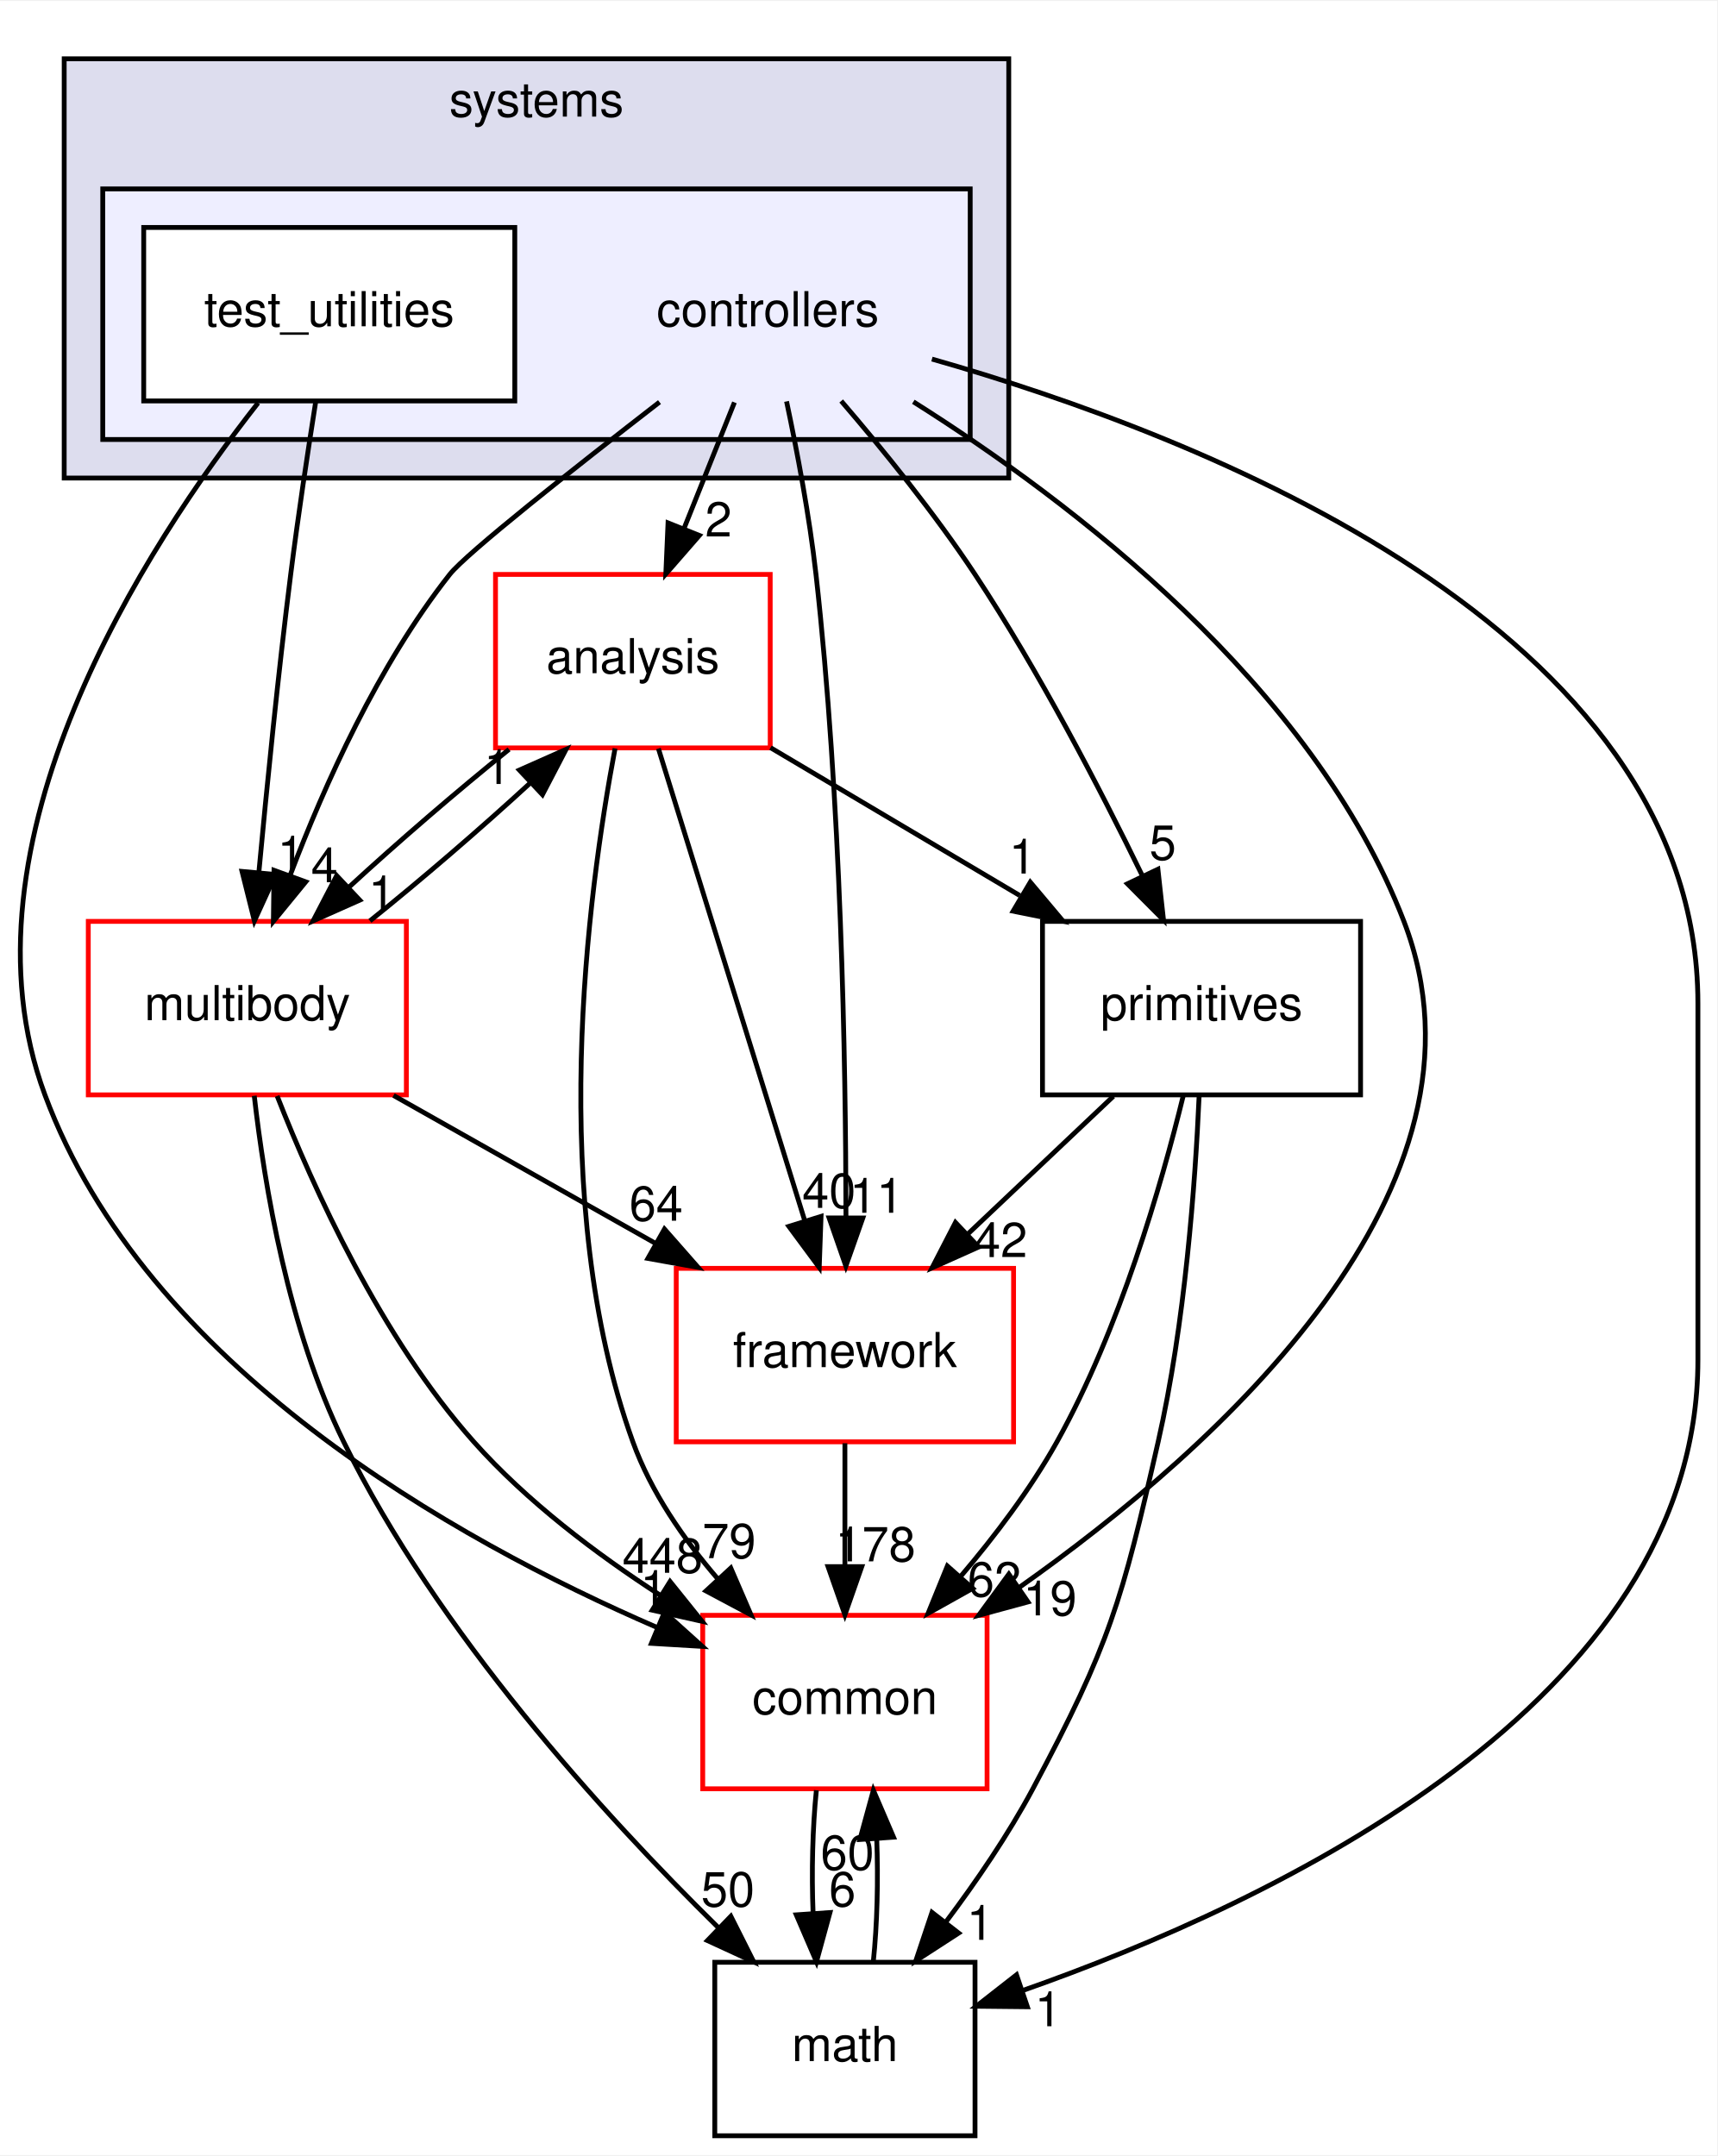
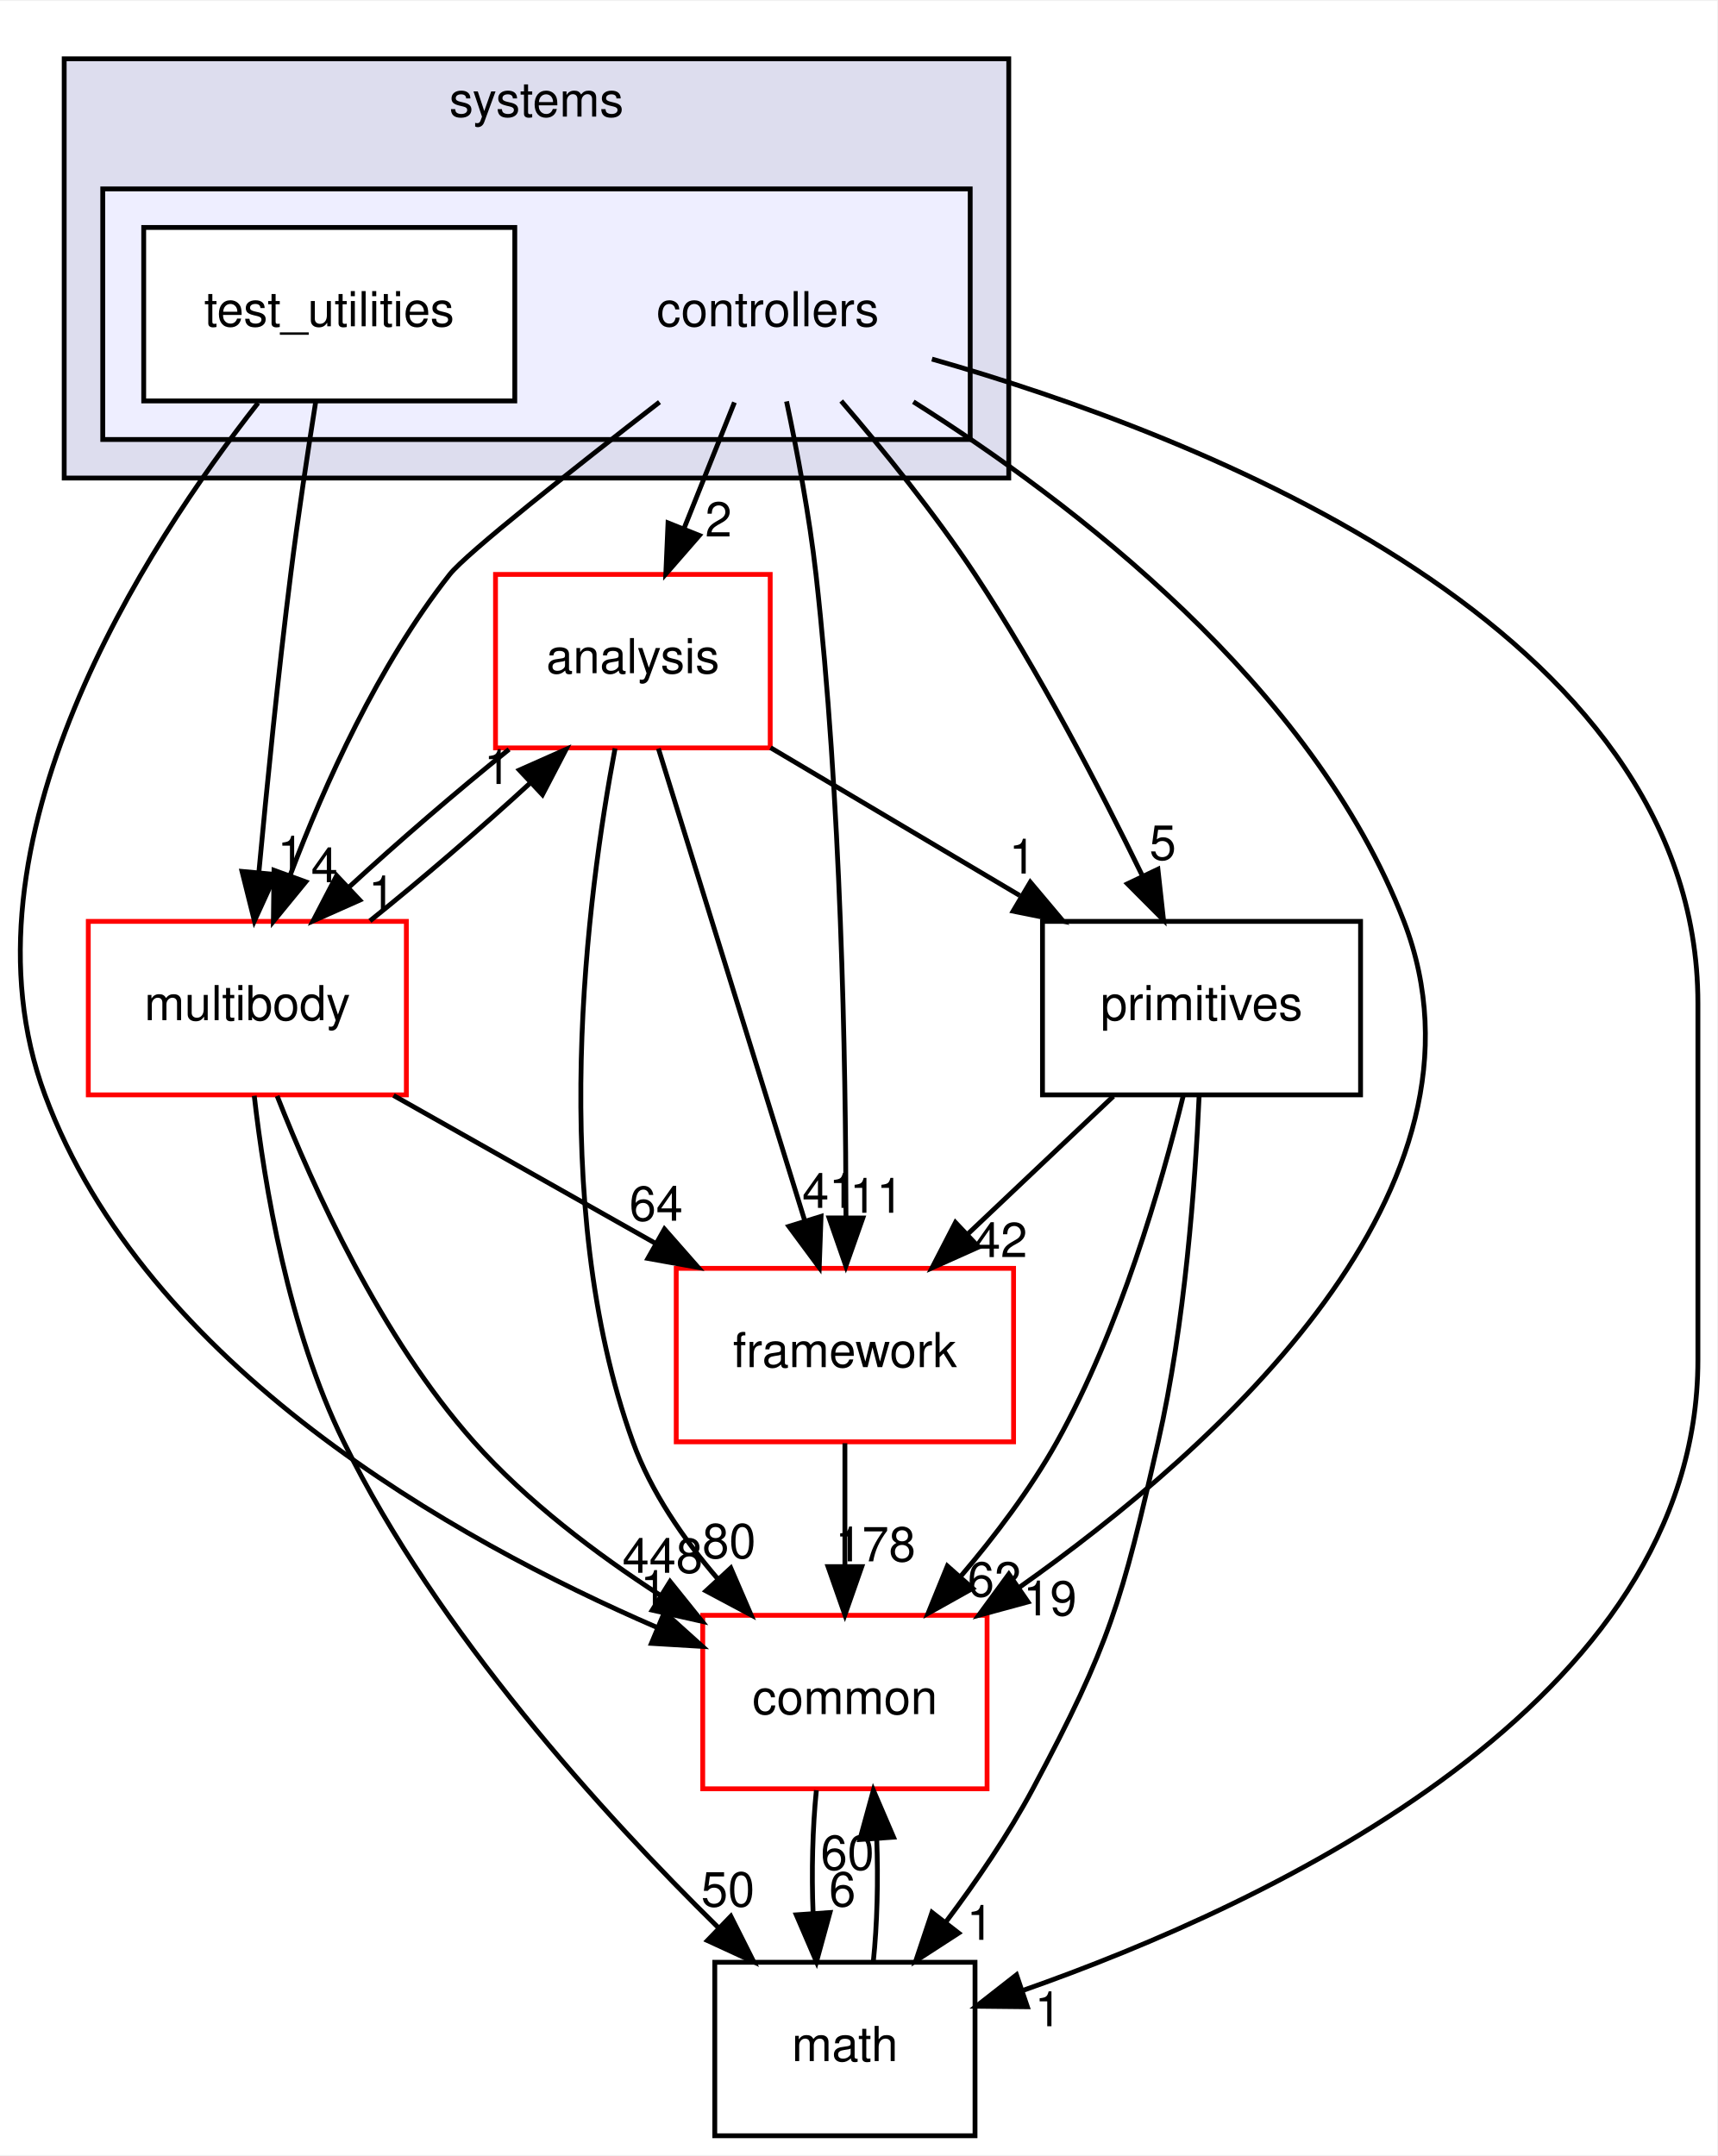
<svg xmlns="http://www.w3.org/2000/svg" xmlns:xlink="http://www.w3.org/1999/xlink" width="356pt" height="447pt" viewBox="0.00 0.00 356.32 447.00">
  <g id="graph0" class="graph" transform="scale(1 1) rotate(0) translate(4 443)">
    <polygon fill="white" stroke="transparent" points="-4,4 -4,-443 352.32,-443 352.32,4 -4,4" />
    <g id="clust1" class="cluster">
      <g id="a_clust1">
        <a xlink:href="dir_b7a0e33b407baa23d8a077e33033c988.html" target="_top" xlink:title="systems">
          <polygon fill="#ddddee" stroke="black" points="9.32,-344 9.32,-431 205.32,-431 205.32,-344 9.32,-344" />
          <text text-anchor="middle" x="107.32" y="-419" font-family="Helvetica,sans-Serif" font-size="10.00">systems</text>
        </a>
      </g>
    </g>
    <g id="clust2" class="cluster">
      <g id="a_clust2">
        <a xlink:href="dir_2f3b38a11a8c8b47ab034de75b118c79.html" target="_top">
          <polygon fill="#eeeeff" stroke="black" points="17.32,-352 17.32,-404 197.32,-404 197.32,-352 17.32,-352" />
        </a>
      </g>
    </g>
    <g id="node1" class="node">
      <text text-anchor="middle" x="155.32" y="-375.5" font-family="Helvetica,sans-Serif" font-size="10.00">controllers</text>
    </g>
    <g id="node3" class="node">
      <g id="a_node3">
        <a xlink:href="dir_9f920ef99dcb5f2ba14ba6c3f54b363c.html" target="_top" xlink:title="analysis">
          <polygon fill="white" stroke="red" points="155.82,-324 98.82,-324 98.82,-288 155.82,-288 155.82,-324" />
          <text text-anchor="middle" x="127.32" y="-303.5" font-family="Helvetica,sans-Serif" font-size="10.00">analysis</text>
        </a>
      </g>
    </g>
    <g id="edge15" class="edge">
      <path fill="none" stroke="black" d="M148.4,-359.7C145.24,-351.81 141.44,-342.3 137.94,-333.55" />
      <polygon fill="black" stroke="black" points="141.12,-332.09 134.16,-324.1 134.62,-334.69 141.12,-332.09" />
      <g id="a_edge15-headlabel">
        <a xlink:href="dir_000105_000103.html" target="_top" xlink:title="2">
          <text text-anchor="middle" x="145.09" y="-331.87" font-family="Helvetica,sans-Serif" font-size="10.00">2</text>
        </a>
      </g>
    </g>
    <g id="node4" class="node">
      <g id="a_node4">
        <a xlink:href="dir_39b8b3c6654246a9c12332c930bc7d3f.html" target="_top" xlink:title="multibody">
          <polygon fill="white" stroke="red" points="80.32,-252 14.32,-252 14.32,-216 80.32,-216 80.32,-252" />
          <text text-anchor="middle" x="47.32" y="-231.5" font-family="Helvetica,sans-Serif" font-size="10.00">multibody</text>
        </a>
      </g>
    </g>
    <g id="edge16" class="edge">
      <path fill="none" stroke="black" d="M132.85,-359.76C115.1,-346.01 92.75,-328.36 89.32,-324 74.5,-305.21 63.33,-280.34 56.24,-261.66" />
      <polygon fill="black" stroke="black" points="59.44,-260.21 52.73,-252.01 52.86,-262.6 59.44,-260.21" />
      <g id="a_edge16-headlabel">
        <a xlink:href="dir_000105_000069.html" target="_top" xlink:title="4">
          <text text-anchor="middle" x="63.33" y="-260.12" font-family="Helvetica,sans-Serif" font-size="10.00">4</text>
        </a>
      </g>
    </g>
    <g id="node5" class="node">
      <g id="a_node5">
        <a xlink:href="dir_fc0178d6978c9fa2cad6ef3e048a60a7.html" target="_top" xlink:title="math">
          <polygon fill="none" stroke="black" points="198.32,-36 144.32,-36 144.32,0 198.32,0 198.32,-36" />
          <text text-anchor="middle" x="171.32" y="-15.5" font-family="Helvetica,sans-Serif" font-size="10.00">math</text>
        </a>
      </g>
    </g>
    <g id="edge17" class="edge">
      <path fill="none" stroke="black" d="M189.38,-368.69C244.78,-352.92 348.32,-313 348.32,-235 348.32,-235 348.32,-235 348.32,-161 348.32,-89.75 259.99,-48.31 208.12,-30.11" />
      <polygon fill="black" stroke="black" points="209.18,-26.77 198.59,-26.88 206.93,-33.4 209.18,-26.77" />
      <g id="a_edge17-headlabel">
        <a xlink:href="dir_000105_000018.html" target="_top" xlink:title="1">
          <text text-anchor="middle" x="213.49" y="-22.73" font-family="Helvetica,sans-Serif" font-size="10.00">1</text>
        </a>
      </g>
    </g>
    <g id="node6" class="node">
      <g id="a_node6">
        <a xlink:href="dir_2186f45272e5c29e3ac18ec762ab7501.html" target="_top" xlink:title="framework">
          <polygon fill="white" stroke="red" points="206.32,-180 136.32,-180 136.32,-144 206.32,-144 206.32,-180" />
          <text text-anchor="middle" x="171.32" y="-159.5" font-family="Helvetica,sans-Serif" font-size="10.00">framework</text>
        </a>
      </g>
    </g>
    <g id="edge18" class="edge">
      <path fill="none" stroke="black" d="M159.21,-359.91C161.4,-349.58 163.96,-336.1 165.32,-324 170.54,-277.5 171.5,-223.03 171.54,-190.86" />
      <polygon fill="black" stroke="black" points="175.04,-190.45 171.52,-180.46 168.04,-190.46 175.04,-190.45" />
      <g id="a_edge18-headlabel">
        <a xlink:href="dir_000105_000108.html" target="_top" xlink:title="11">
          <text text-anchor="middle" x="177.88" y="-191.54" font-family="Helvetica,sans-Serif" font-size="10.00">11</text>
        </a>
      </g>
    </g>
    <g id="node7" class="node">
      <g id="a_node7">
        <a xlink:href="dir_55f8630d5466d97e74952e939680a0a0.html" target="_top" xlink:title="primitives">
          <polygon fill="none" stroke="black" points="278.32,-252 212.32,-252 212.32,-216 278.32,-216 278.32,-252" />
          <text text-anchor="middle" x="245.32" y="-231.5" font-family="Helvetica,sans-Serif" font-size="10.00">primitives</text>
        </a>
      </g>
    </g>
    <g id="edge19" class="edge">
      <path fill="none" stroke="black" d="M170.55,-359.99C179.21,-349.91 189.96,-336.66 198.32,-324 211.56,-303.95 224.14,-279.75 232.95,-261.66" />
      <polygon fill="black" stroke="black" points="236.27,-262.82 237.43,-252.29 229.95,-259.8 236.27,-262.82" />
      <g id="a_edge19-headlabel">
        <a xlink:href="dir_000105_000112.html" target="_top" xlink:title="5">
          <text text-anchor="middle" x="237.28" y="-264.79" font-family="Helvetica,sans-Serif" font-size="10.00">5</text>
        </a>
      </g>
    </g>
    <g id="node8" class="node">
      <g id="a_node8">
        <a xlink:href="dir_a36da230f0956f48b11c85f7d599788f.html" target="_top" xlink:title="common">
          <polygon fill="white" stroke="red" points="200.82,-108 141.82,-108 141.82,-72 200.82,-72 200.82,-108" />
          <text text-anchor="middle" x="171.32" y="-87.5" font-family="Helvetica,sans-Serif" font-size="10.00">common</text>
        </a>
      </g>
    </g>
    <g id="edge20" class="edge">
      <path fill="none" stroke="black" d="M185.52,-359.83C218.29,-339.17 268.45,-301.05 287.32,-252 308.61,-196.65 248.81,-142.94 207.36,-113.69" />
      <polygon fill="black" stroke="black" points="209.31,-110.78 199.08,-108 205.34,-116.55 209.31,-110.78" />
      <g id="a_edge20-headlabel">
        <a xlink:href="dir_000105_000015.html" target="_top" xlink:title="19">
          <text text-anchor="middle" x="213.88" y="-107.98" font-family="Helvetica,sans-Serif" font-size="10.00">19</text>
        </a>
      </g>
    </g>
    <g id="node2" class="node">
      <g id="a_node2">
        <a xlink:href="dir_0200b18f7e83ea48cc715228d7cee9aa.html" target="_top" xlink:title="test_utilities">
          <polygon fill="white" stroke="black" points="102.82,-396 25.82,-396 25.82,-360 102.82,-360 102.82,-396" />
          <text text-anchor="middle" x="64.32" y="-375.5" font-family="Helvetica,sans-Serif" font-size="10.00">test_utilities</text>
        </a>
      </g>
    </g>
    <g id="edge21" class="edge">
      <path fill="none" stroke="black" d="M61.51,-359.84C59.87,-349.48 57.83,-336 56.32,-324 53.71,-303.33 51.37,-279.88 49.72,-262.24" />
      <polygon fill="black" stroke="black" points="53.19,-261.73 48.79,-252.09 46.22,-262.37 53.19,-261.73" />
      <g id="a_edge21-headlabel">
        <a xlink:href="dir_000106_000069.html" target="_top" xlink:title="1">
          <text text-anchor="middle" x="56.35" y="-262.55" font-family="Helvetica,sans-Serif" font-size="10.00">1</text>
        </a>
      </g>
    </g>
    <g id="edge22" class="edge">
      <path fill="none" stroke="black" d="M49.55,-359.59C26.35,-330.04 -14.06,-268.19 5.32,-216 26.22,-159.68 90.17,-123.74 132.32,-105.49" />
      <polygon fill="black" stroke="black" points="133.87,-108.64 141.74,-101.55 131.17,-102.18 133.87,-108.64" />
      <g id="a_edge22-headlabel">
        <a xlink:href="dir_000106_000015.html" target="_top" xlink:title="1">
          <text text-anchor="middle" x="131.65" y="-110.15" font-family="Helvetica,sans-Serif" font-size="10.00">1</text>
        </a>
      </g>
    </g>
    <g id="edge1" class="edge">
      <path fill="none" stroke="black" d="M101.63,-287.7C90.85,-279.05 78.56,-268.45 68.33,-259.03" />
      <polygon fill="black" stroke="black" points="70.65,-256.41 60.97,-252.1 65.86,-261.5 70.65,-256.41" />
      <g id="a_edge1-headlabel">
        <a xlink:href="dir_000103_000069.html" target="_top" xlink:title="1">
          <text text-anchor="middle" x="75.22" y="-254.3" font-family="Helvetica,sans-Serif" font-size="10.00">1</text>
        </a>
      </g>
    </g>
    <g id="edge2" class="edge">
      <path fill="none" stroke="black" d="M132.62,-287.87C140.16,-263.56 154.02,-218.82 162.95,-190.01" />
      <polygon fill="black" stroke="black" points="166.37,-190.78 165.99,-180.19 159.69,-188.71 166.37,-190.78" />
      <g id="a_edge2-headlabel">
-         <a xlink:href="dir_000103_000108.html" target="_top" xlink:title="40">
-           <text text-anchor="middle" x="168.02" y="-192.55" font-family="Helvetica,sans-Serif" font-size="10.00">40</text>
+         <a xlink:href="dir_000103_000108.html" target="_top" xlink:title="41">
+           <text text-anchor="middle" x="168.02" y="-192.55" font-family="Helvetica,sans-Serif" font-size="10.00">41</text>
        </a>
      </g>
    </g>
    <g id="edge3" class="edge">
      <path fill="none" stroke="black" d="M155.88,-288.05C171.42,-278.84 190.84,-267.32 207.6,-257.37" />
      <polygon fill="black" stroke="black" points="209.79,-260.14 216.61,-252.03 206.22,-254.12 209.79,-260.14" />
      <g id="a_edge3-headlabel">
        <a xlink:href="dir_000103_000112.html" target="_top" xlink:title="1">
          <text text-anchor="middle" x="208.15" y="-261.92" font-family="Helvetica,sans-Serif" font-size="10.00">1</text>
        </a>
      </g>
    </g>
    <g id="edge4" class="edge">
      <path fill="none" stroke="black" d="M123.63,-287.9C117.93,-257.76 109.38,-193.69 127.32,-144 131.07,-133.6 137.85,-123.8 144.98,-115.52" />
      <polygon fill="black" stroke="black" points="147.64,-117.81 151.84,-108.08 142.49,-113.06 147.64,-117.81" />
      <g id="a_edge4-headlabel">
-         <a xlink:href="dir_000103_000015.html" target="_top" xlink:title="79">
-           <text text-anchor="middle" x="147.29" y="-119.87" font-family="Helvetica,sans-Serif" font-size="10.00">79</text>
+         <a xlink:href="dir_000103_000015.html" target="_top" xlink:title="80">
+           <text text-anchor="middle" x="147.29" y="-119.87" font-family="Helvetica,sans-Serif" font-size="10.00">80</text>
        </a>
      </g>
    </g>
    <g id="edge5" class="edge">
      <path fill="none" stroke="black" d="M72.76,-252.1C83.51,-260.72 95.81,-271.32 106.07,-280.76" />
      <polygon fill="black" stroke="black" points="103.77,-283.4 113.46,-287.7 108.56,-278.3 103.77,-283.4" />
      <g id="a_edge5-headlabel">
        <a xlink:href="dir_000069_000103.html" target="_top" xlink:title="1">
          <text text-anchor="middle" x="99.21" y="-280.51" font-family="Helvetica,sans-Serif" font-size="10.00">1</text>
        </a>
      </g>
    </g>
    <g id="edge6" class="edge">
      <path fill="none" stroke="black" d="M48.76,-215.81C50.86,-197.27 55.84,-167.3 67.32,-144 86.78,-104.46 121.18,-66.66 145.06,-43.19" />
      <polygon fill="black" stroke="black" points="147.65,-45.55 152.41,-36.08 142.79,-40.51 147.65,-45.55" />
      <g id="a_edge6-headlabel">
        <a xlink:href="dir_000069_000018.html" target="_top" xlink:title="50">
          <text text-anchor="middle" x="147.04" y="-47.59" font-family="Helvetica,sans-Serif" font-size="10.00">50</text>
        </a>
      </g>
    </g>
    <g id="edge7" class="edge">
      <path fill="none" stroke="black" d="M77.65,-215.88C94.01,-206.64 114.4,-195.13 131.97,-185.21" />
      <polygon fill="black" stroke="black" points="133.88,-188.15 140.87,-180.19 130.44,-182.06 133.88,-188.15" />
      <g id="a_edge7-headlabel">
        <a xlink:href="dir_000069_000108.html" target="_top" xlink:title="64">
          <text text-anchor="middle" x="132.14" y="-189.89" font-family="Helvetica,sans-Serif" font-size="10.00">64</text>
        </a>
      </g>
    </g>
    <g id="edge8" class="edge">
      <path fill="none" stroke="black" d="M53.51,-215.77C61,-196.66 75.04,-165.67 94.32,-144 105.29,-131.67 119.7,-120.76 133.08,-112.11" />
      <polygon fill="black" stroke="black" points="135.04,-115.01 141.68,-106.75 131.34,-109.07 135.04,-115.01" />
      <g id="a_edge8-headlabel">
        <a xlink:href="dir_000069_000015.html" target="_top" xlink:title="448">
          <text text-anchor="middle" x="133.49" y="-116.82" font-family="Helvetica,sans-Serif" font-size="10.00">448</text>
        </a>
      </g>
    </g>
    <g id="edge9" class="edge">
      <path fill="none" stroke="black" d="M177.21,-36.1C178.02,-43.79 178.25,-53.05 177.92,-61.67" />
      <polygon fill="black" stroke="black" points="174.43,-61.48 177.23,-71.7 181.41,-61.96 174.43,-61.48" />
      <g id="a_edge9-headlabel">
        <a xlink:href="dir_000018_000015.html" target="_top" xlink:title="60">
          <text text-anchor="middle" x="171.84" y="-55.2" font-family="Helvetica,sans-Serif" font-size="10.00">60</text>
        </a>
      </g>
    </g>
    <g id="edge10" class="edge">
      <path fill="none" stroke="black" d="M171.32,-143.7C171.32,-135.98 171.32,-126.71 171.32,-118.11" />
      <polygon fill="black" stroke="black" points="174.82,-118.1 171.32,-108.1 167.82,-118.1 174.82,-118.1" />
      <g id="a_edge10-headlabel">
        <a xlink:href="dir_000108_000015.html" target="_top" xlink:title="178">
          <text text-anchor="middle" x="177.66" y="-119.2" font-family="Helvetica,sans-Serif" font-size="10.00">178</text>
        </a>
      </g>
    </g>
    <g id="edge11" class="edge">
      <path fill="none" stroke="black" d="M244.82,-215.74C244.02,-197.66 241.9,-168.53 236.32,-144 228.77,-110.82 226.34,-102.01 210.32,-72 205.23,-62.48 198.59,-52.76 192.23,-44.3" />
      <polygon fill="black" stroke="black" points="194.92,-42.06 186.03,-36.3 189.39,-46.35 194.92,-42.06" />
      <g id="a_edge11-headlabel">
        <a xlink:href="dir_000112_000018.html" target="_top" xlink:title="1">
          <text text-anchor="middle" x="199.37" y="-40.66" font-family="Helvetica,sans-Serif" font-size="10.00">1</text>
        </a>
      </g>
    </g>
    <g id="edge12" class="edge">
      <path fill="none" stroke="black" d="M227.02,-215.7C217.88,-207.05 206.68,-196.45 196.72,-187.03" />
      <polygon fill="black" stroke="black" points="199.07,-184.43 189.4,-180.1 194.26,-189.52 199.07,-184.43" />
      <g id="a_edge12-headlabel">
        <a xlink:href="dir_000112_000108.html" target="_top" xlink:title="42">
          <text text-anchor="middle" x="203.63" y="-182.34" font-family="Helvetica,sans-Serif" font-size="10.00">42</text>
        </a>
      </g>
    </g>
    <g id="edge13" class="edge">
      <path fill="none" stroke="black" d="M241.53,-215.83C236.99,-197.31 228.35,-167.35 215.32,-144 209.84,-134.19 202.46,-124.44 195.3,-116.03" />
      <polygon fill="black" stroke="black" points="197.83,-113.59 188.58,-108.41 192.58,-118.23 197.83,-113.59" />
      <g id="a_edge13-headlabel">
        <a xlink:href="dir_000112_000015.html" target="_top" xlink:title="62">
          <text text-anchor="middle" x="202.33" y="-111.91" font-family="Helvetica,sans-Serif" font-size="10.00">62</text>
        </a>
      </g>
    </g>
    <g id="edge14" class="edge">
      <path fill="none" stroke="black" d="M165.4,-71.7C164.61,-63.98 164.38,-54.71 164.72,-46.11" />
      <polygon fill="black" stroke="black" points="168.22,-46.32 165.42,-36.1 161.23,-45.84 168.22,-46.32" />
      <g id="a_edge14-headlabel">
        <a xlink:href="dir_000015_000018.html" target="_top" xlink:title="6">
          <text text-anchor="middle" x="170.8" y="-47.61" font-family="Helvetica,sans-Serif" font-size="10.00">6</text>
        </a>
      </g>
    </g>
  </g>
</svg>
